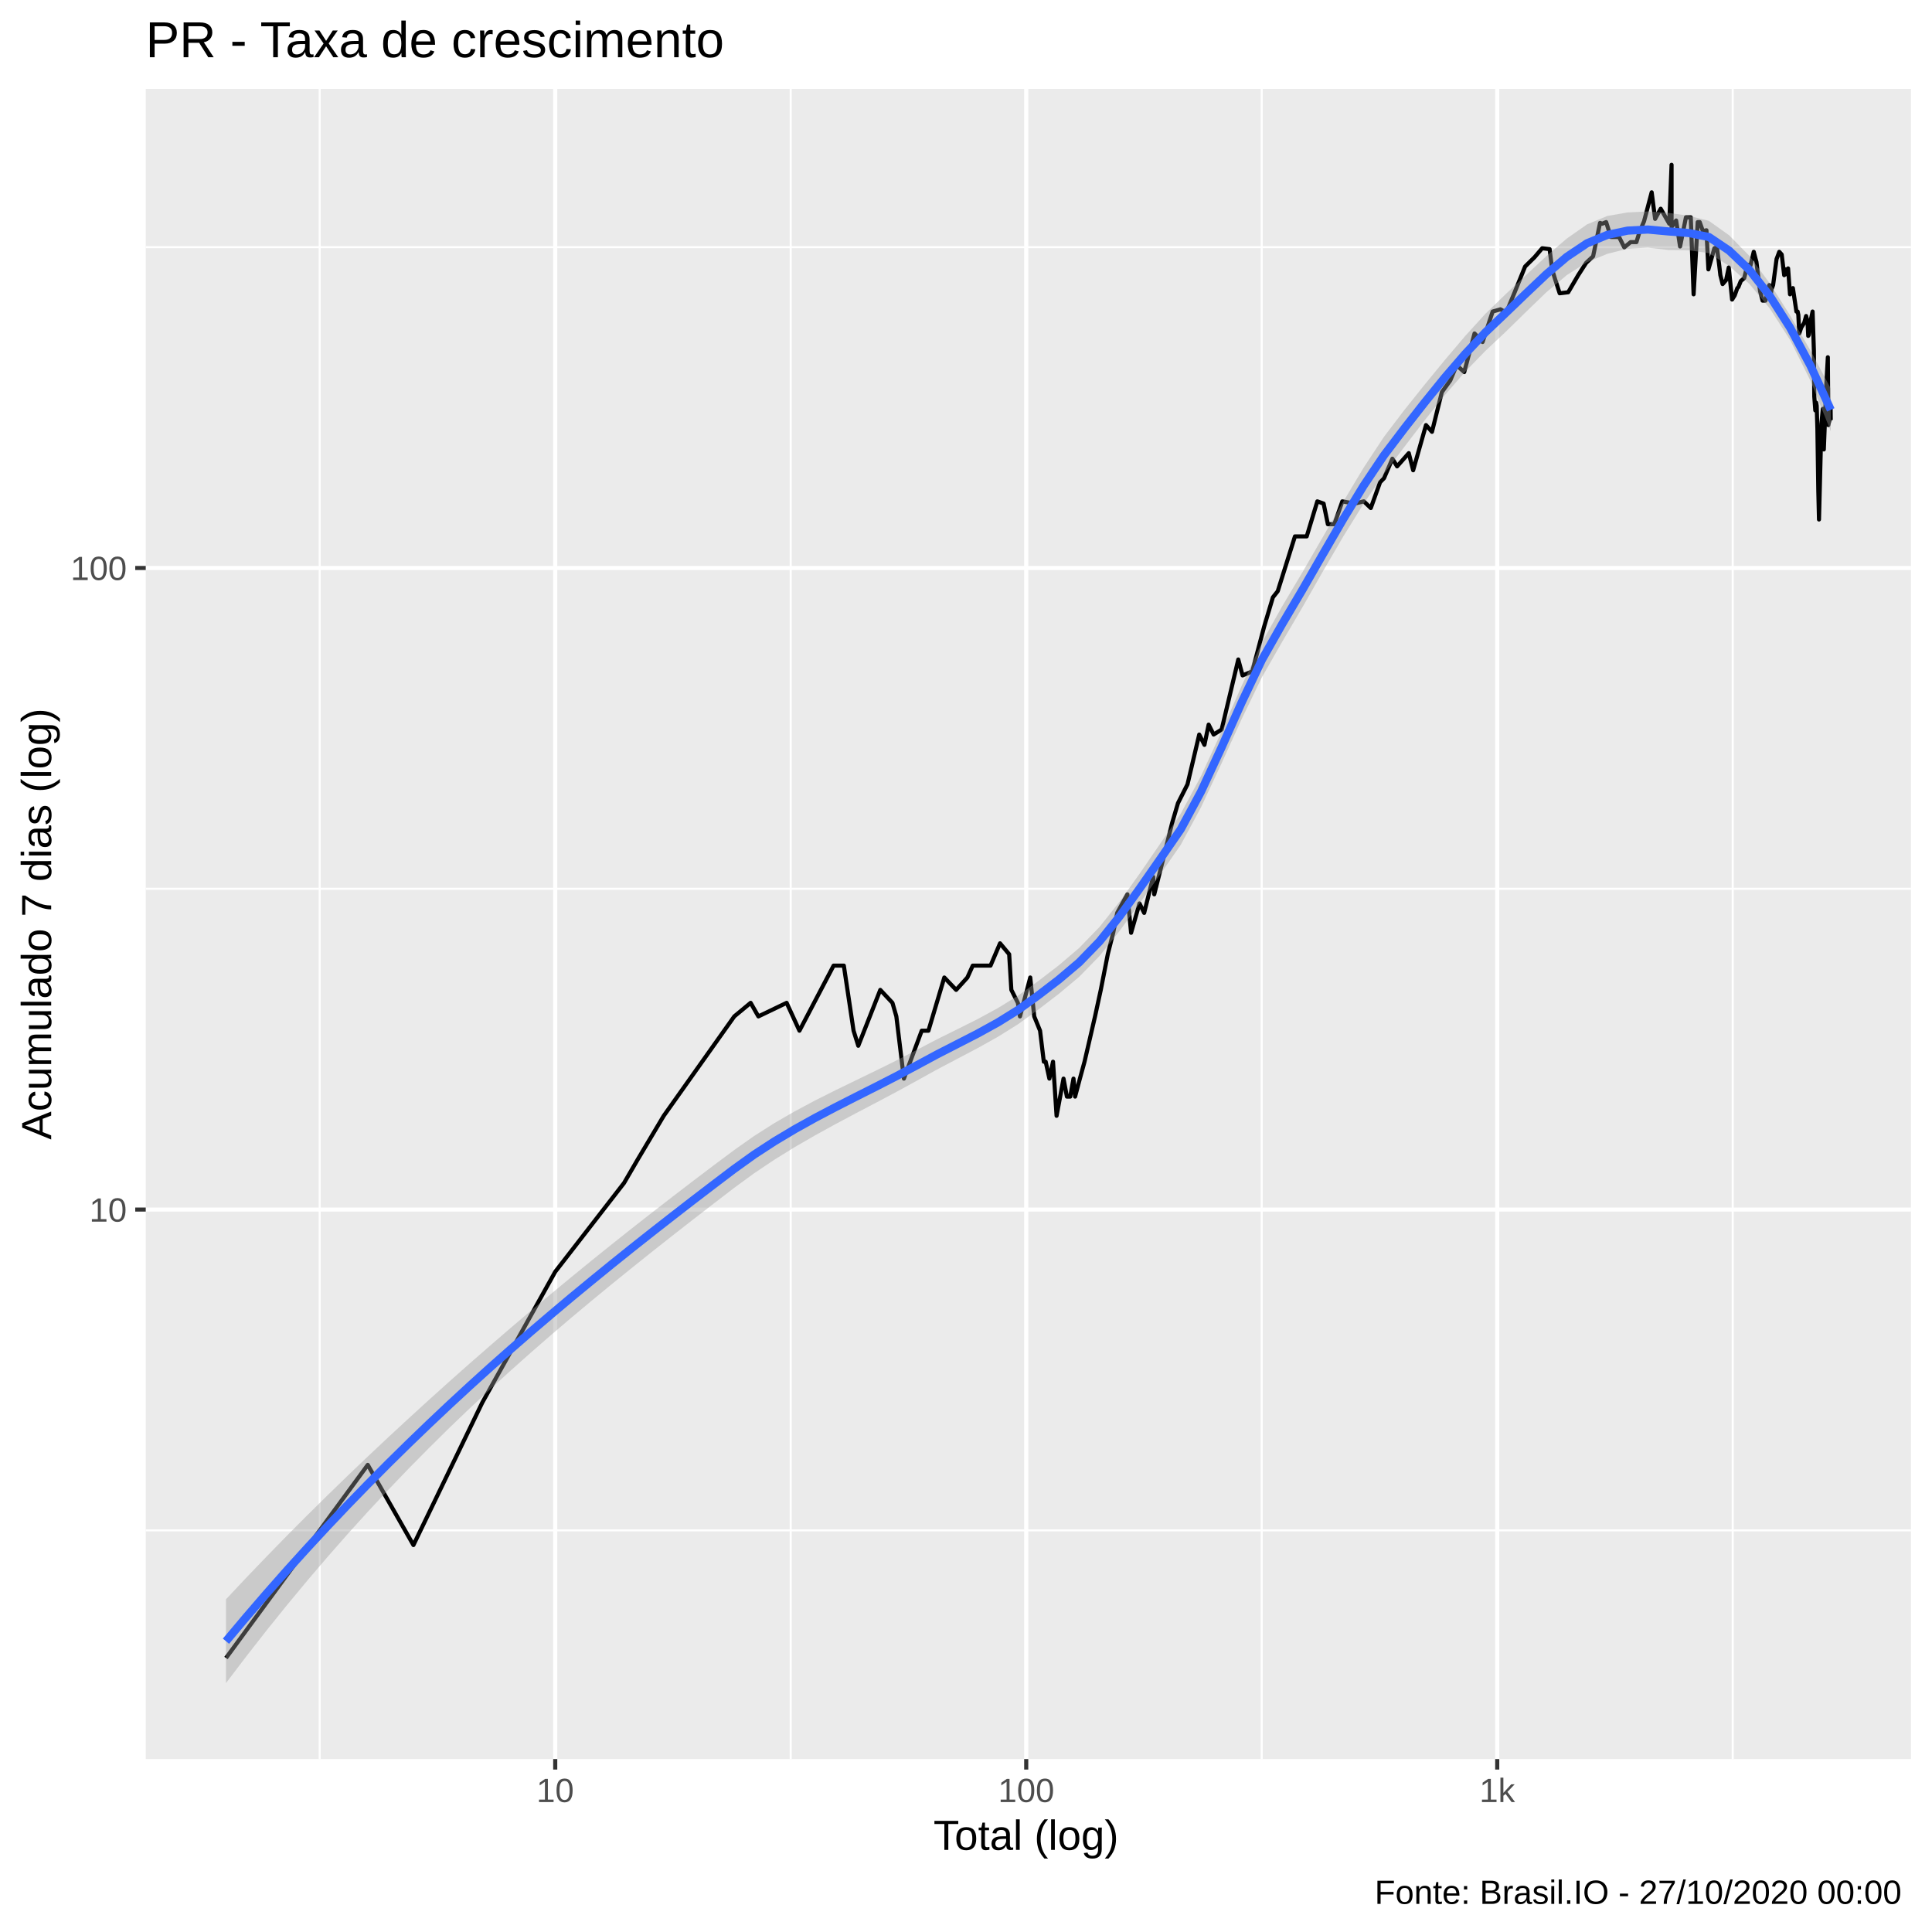
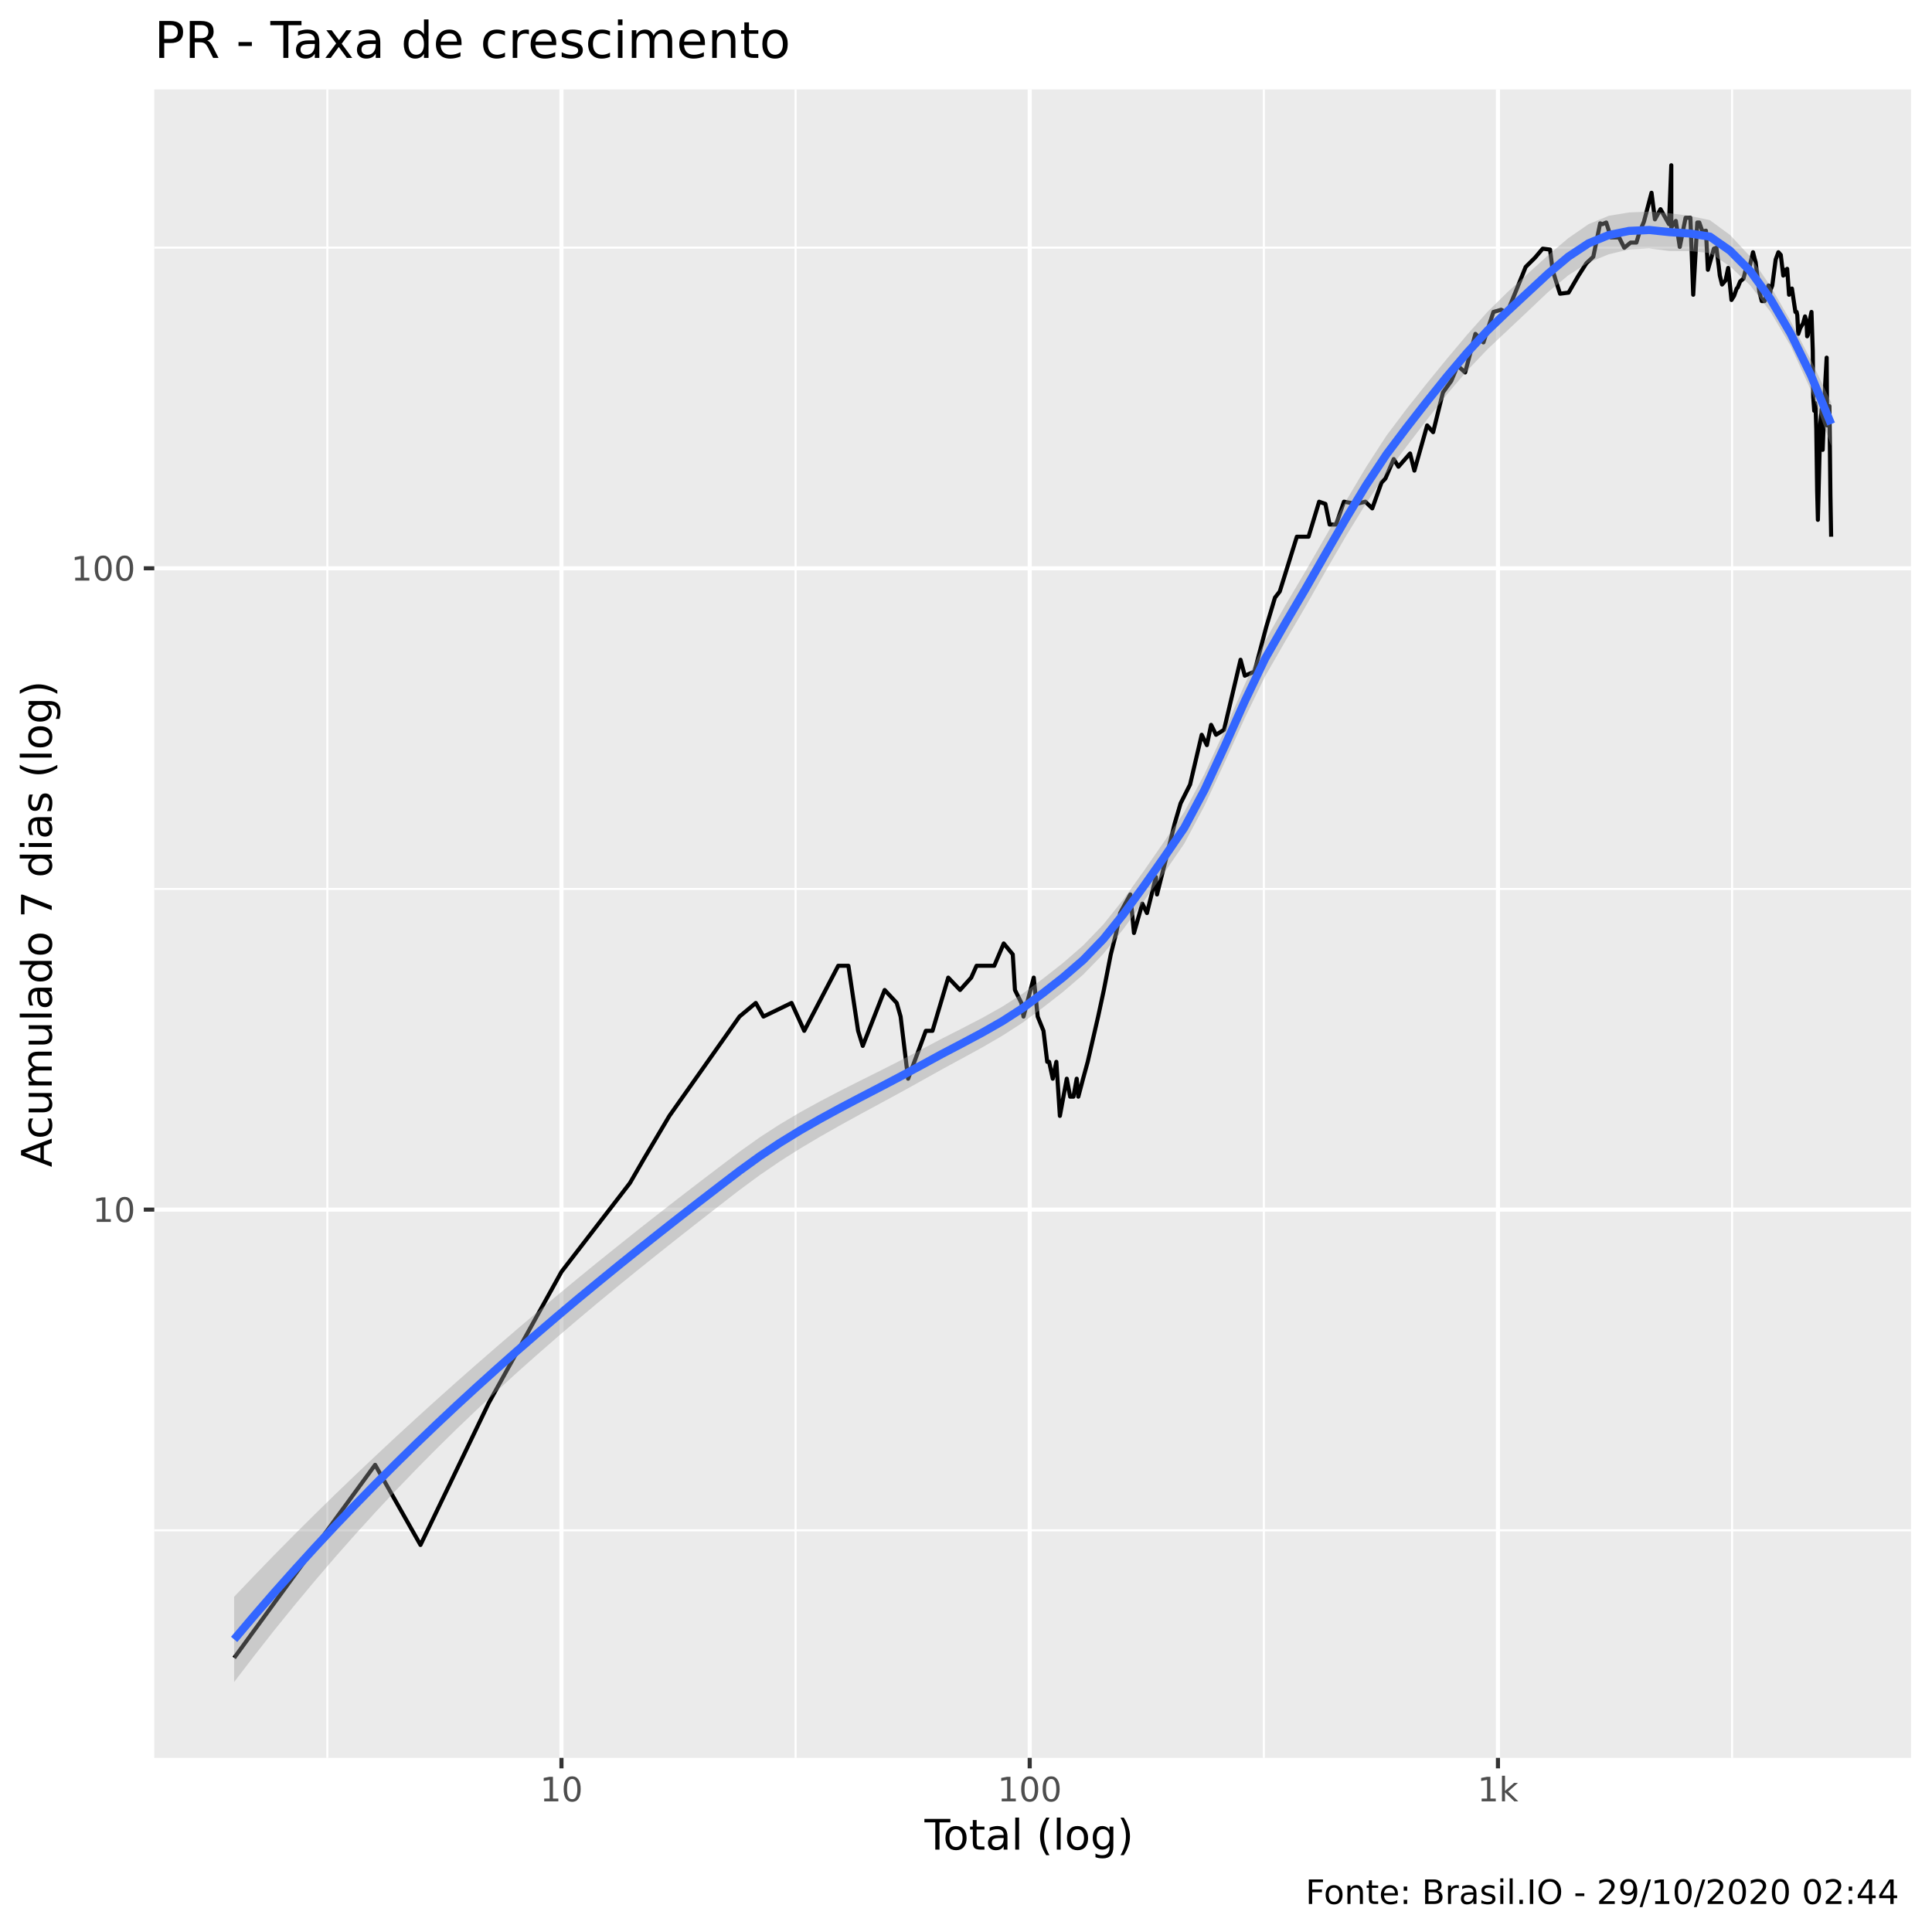
<svg xmlns="http://www.w3.org/2000/svg" viewBox="0 0 504.00 504.00">
  <defs>
    <style type="text/css">
    line, polyline, polygon, path, rect, circle {
      fill: none;
      stroke: #000000;
      stroke-linecap: round;
      stroke-linejoin: round;
      stroke-miterlimit: 10.00;
    }
  </style>
  </defs>
  <rect width="100%" height="100%" style="stroke: none; fill: #FFFFFF;" />
-   <rect x="-0" y="0.00" width="504.00" height="504.00" style="stroke-width: 1.07; stroke: #FFFFFF; fill: #FFFFFF;" />
+   <rect x="0" y="0.00" width="504.00" height="504.00" style="stroke-width: 1.07; stroke: #FFFFFF; fill: #FFFFFF;" />
  <defs>
-     <clipPath id="cpMzguMDJ8NDk4LjUyfDQ1OC44OHwyMy4xOQ==">
-       <rect x="38.02" y="23.19" width="460.50" height="435.69" />
+     <clipPath id="cpNDAuMjV8NDk4LjUyfDQ1OC41N3wyMy4zMw==">
+       <rect x="40.25" y="23.33" width="458.27" height="435.24" />
    </clipPath>
  </defs>
-   <rect x="38.02" y="23.19" width="460.50" height="435.69" style="stroke-width: 1.07; stroke: none; fill: #EBEBEB;" clip-path="url(#cpMzguMDJ8NDk4LjUyfDQ1OC44OHwyMy4xOQ==)" />
-   <polyline points="38.02,399.23 498.52,399.23 " style="stroke-width: 0.53; stroke: #FFFFFF; stroke-linecap: butt;" clip-path="url(#cpMzguMDJ8NDk4LjUyfDQ1OC44OHwyMy4xOQ==)" />
-   <polyline points="38.02,231.85 498.52,231.85 " style="stroke-width: 0.53; stroke: #FFFFFF; stroke-linecap: butt;" clip-path="url(#cpMzguMDJ8NDk4LjUyfDQ1OC44OHwyMy4xOQ==)" />
-   <polyline points="38.02,64.48 498.52,64.48 " style="stroke-width: 0.53; stroke: #FFFFFF; stroke-linecap: butt;" clip-path="url(#cpMzguMDJ8NDk4LjUyfDQ1OC44OHwyMy4xOQ==)" />
-   <polyline points="83.40,458.88 83.40,23.19 " style="stroke-width: 0.53; stroke: #FFFFFF; stroke-linecap: butt;" clip-path="url(#cpMzguMDJ8NDk4LjUyfDQ1OC44OHwyMy4xOQ==)" />
-   <polyline points="206.27,458.88 206.27,23.19 " style="stroke-width: 0.53; stroke: #FFFFFF; stroke-linecap: butt;" clip-path="url(#cpMzguMDJ8NDk4LjUyfDQ1OC44OHwyMy4xOQ==)" />
-   <polyline points="329.14,458.88 329.14,23.19 " style="stroke-width: 0.53; stroke: #FFFFFF; stroke-linecap: butt;" clip-path="url(#cpMzguMDJ8NDk4LjUyfDQ1OC44OHwyMy4xOQ==)" />
-   <polyline points="452.01,458.88 452.01,23.19 " style="stroke-width: 0.53; stroke: #FFFFFF; stroke-linecap: butt;" clip-path="url(#cpMzguMDJ8NDk4LjUyfDQ1OC44OHwyMy4xOQ==)" />
-   <polyline points="38.02,315.54 498.52,315.54 " style="stroke-width: 1.07; stroke: #FFFFFF; stroke-linecap: butt;" clip-path="url(#cpMzguMDJ8NDk4LjUyfDQ1OC44OHwyMy4xOQ==)" />
-   <polyline points="38.02,148.17 498.52,148.17 " style="stroke-width: 1.07; stroke: #FFFFFF; stroke-linecap: butt;" clip-path="url(#cpMzguMDJ8NDk4LjUyfDQ1OC44OHwyMy4xOQ==)" />
-   <polyline points="144.84,458.88 144.84,23.19 " style="stroke-width: 1.07; stroke: #FFFFFF; stroke-linecap: butt;" clip-path="url(#cpMzguMDJ8NDk4LjUyfDQ1OC44OHwyMy4xOQ==)" />
-   <polyline points="267.71,458.88 267.71,23.19 " style="stroke-width: 1.07; stroke: #FFFFFF; stroke-linecap: butt;" clip-path="url(#cpMzguMDJ8NDk4LjUyfDQ1OC44OHwyMy4xOQ==)" />
-   <polyline points="390.58,458.88 390.58,23.19 " style="stroke-width: 1.07; stroke: #FFFFFF; stroke-linecap: butt;" clip-path="url(#cpMzguMDJ8NDk4LjUyfDQ1OC44OHwyMy4xOQ==)" />
-   <polyline points="58.95,432.53 58.95,432.53 58.95,432.53 80.59,403.06 80.59,403.06 80.59,403.06 95.94,382.14 107.85,403.06 125.80,365.92 144.84,331.76 162.79,308.61 166.47,302.29 173.15,291.08 191.55,265.15 195.82,261.61 197.84,265.15 205.21,261.61 208.55,268.88 217.46,251.90 220.13,251.90 222.67,268.88 223.90,272.81 229.64,258.23 232.81,261.61 233.83,265.15 235.80,281.38 240.45,268.88 242.20,268.88 246.34,255.00 249.43,258.23 252.36,255.00 253.76,251.90 255.13,251.90 258.40,251.90 260.88,246.08 263.26,248.93 263.83,258.23 265.53,261.61 266.08,265.15 268.76,255.00 269.80,265.15 271.32,268.88 272.30,276.97 272.79,276.97 273.75,281.38 274.70,276.97 275.63,291.08 277.44,281.38 278.32,286.07 279.19,286.07 280.04,281.38 280.46,286.07 281.71,281.38 282.92,276.97 285.66,265.15 287.16,258.23 288.99,248.93 290.40,243.34 291.44,238.15 292.79,235.68 294.10,233.30 295.07,243.34 297.26,235.68 298.48,238.15 300.82,228.75 301.11,233.30 303.34,224.48 305.75,214.77 307.30,209.51 309.78,204.61 312.84,191.62 314.20,194.31 315.30,189.03 316.60,191.62 318.69,190.31 323.03,172.04 324.15,176.20 326.68,175.14 329.77,163.48 332.06,155.82 333.32,154.23 337.81,139.93 340.88,139.93 343.65,130.79 345.29,131.37 346.40,136.75 348.09,136.75 350.17,130.79 353.37,131.37 355.78,130.79 357.60,132.53 360.02,125.81 361.05,124.75 363.23,119.67 364.46,121.66 367.51,118.21 368.65,122.68 372.00,110.89 373.56,112.65 376.14,102.28 378.33,99.25 379.99,95.28 381.97,97.06 384.66,86.99 386.76,89.22 389.39,81.27 391.42,80.69 392.93,81.56 395.13,76.24 397.85,69.53 400.31,67.11 402.31,64.76 404.25,64.99 404.90,70.27 405.67,72.81 406.87,76.51 409.10,76.24 411.71,71.78 413.79,68.55 415.59,66.87 417.40,58.15 417.97,58.36 418.99,57.94 420.22,61.82 422.36,61.82 423.72,64.53 425.39,63.16 426.89,63.16 427.70,60.50 428.88,57.73 430.87,50.17 431.77,57.10 433.23,54.45 435.46,58.36 436.06,42.99 436.06,59.21 437.25,57.52 438.28,64.30 439.81,56.69 441.07,56.69 441.81,76.78 442.88,57.94 443.40,57.94 444.23,60.29 445.16,60.07 445.67,70.27 447.23,64.76 447.90,64.53 448.50,69.28 448.79,71.78 449.38,74.11 450.29,73.06 450.98,69.78 451.85,78.15 452.54,77.05 453.21,75.16 453.49,74.90 454.12,73.32 455.01,72.55 455.86,69.04 456.64,69.28 457.50,65.69 457.99,67.58 458.20,68.31 458.59,71.53 459.15,75.97 459.81,78.43 460.54,78.43 461.55,74.37 461.83,77.60 462.14,75.43 462.55,74.37 463.45,67.58 464.16,65.69 464.79,66.40 465.44,71.78 465.78,70.27 466.00,71.53 466.46,70.02 466.96,76.78 467.71,75.16 468.16,78.15 468.63,81.27 468.95,81.27 469.13,82.14 469.37,86.99 469.90,85.44 470.66,84.23 471.16,82.44 471.54,83.93 471.71,87.62 471.88,87.31 472.23,84.23 472.85,81.27 473.19,91.52 473.29,103.45 473.56,107.07 473.78,105.04 473.92,105.84 474.10,111.76 474.34,127.98 474.52,135.52 475.16,110.45 475.52,106.66 475.61,111.33 475.63,116.31 475.78,117.25 476.45,100.00 476.83,93.20 476.96,110.89 477.35,109.17 477.43,109.17 477.54,105.84 477.59,109.59 " style="stroke-width: 1.07; stroke-linecap: butt;" clip-path="url(#cpMzguMDJ8NDk4LjUyfDQ1OC44OHwyMy4xOQ==)" />
-   <polygon points="58.95,417.21 64.25,411.57 69.55,406.05 74.85,400.62 80.15,395.30 85.45,390.07 90.75,384.92 96.05,379.86 101.35,374.88 106.65,369.98 111.95,365.14 117.24,360.38 122.54,355.68 127.84,351.05 133.14,346.48 138.44,341.98 143.74,337.54 149.04,333.16 154.34,328.83 159.64,324.57 164.94,320.36 170.24,316.21 175.54,312.11 180.83,308.05 186.13,304.04 191.43,300.08 196.73,296.34 202.03,292.97 207.33,289.91 212.63,287.08 217.93,284.42 223.23,281.84 228.53,279.27 233.83,276.65 239.13,273.91 244.43,271.12 249.72,268.50 255.02,265.85 260.32,262.98 265.62,259.70 270.92,255.88 276.22,251.81 281.52,247.29 286.82,241.83 292.12,235.17 297.42,227.73 302.72,220.01 308.02,212.26 313.31,202.44 318.61,190.95 323.91,178.91 329.21,167.56 334.51,158.12 339.81,149.21 345.11,140.05 350.41,130.88 355.71,122.04 361.01,113.99 366.31,107.01 371.61,100.38 376.90,93.93 382.20,87.68 387.50,81.85 392.80,76.72 398.10,71.75 403.40,66.82 408.70,62.25 414.00,58.54 419.30,56.34 424.60,55.42 429.90,55.16 435.20,55.53 440.49,56.28 445.79,57.61 451.09,61.39 456.39,66.79 461.69,73.93 466.99,82.30 472.29,91.45 477.59,101.34 477.59,112.50 472.29,99.29 466.99,88.70 461.69,80.48 456.39,74.10 451.09,69.38 445.79,66.04 440.49,65.28 435.20,65.21 429.90,64.61 424.60,64.89 419.30,66.22 414.00,68.40 408.70,71.79 403.40,76.24 398.10,81.36 392.80,86.55 387.50,91.53 382.20,97.00 376.90,103.08 371.61,109.70 366.31,116.63 361.01,123.65 355.71,131.42 350.41,139.96 345.11,149.05 339.81,158.34 334.51,167.37 329.21,176.64 323.91,187.57 318.61,199.25 313.31,210.59 308.02,220.39 302.72,228.02 297.42,235.50 292.12,242.78 286.82,249.40 281.52,254.82 276.22,259.26 270.92,263.32 265.62,267.16 260.32,270.47 255.02,273.43 249.72,276.22 244.43,279.01 239.13,281.95 233.83,284.85 228.53,287.66 223.23,290.44 217.93,293.26 212.63,296.18 207.33,299.24 202.03,302.52 196.73,306.07 191.43,309.95 186.13,314.02 180.83,318.12 175.54,322.25 170.24,326.43 164.94,330.67 159.64,334.96 154.34,339.32 149.04,343.75 143.74,348.27 138.44,352.89 133.14,357.61 127.84,362.44 122.54,367.39 117.24,372.47 111.95,377.70 106.65,383.06 101.35,388.59 96.05,394.27 90.75,400.12 85.45,406.15 80.15,412.35 74.85,418.74 69.55,425.32 64.25,432.10 58.95,439.07 " style="stroke-width: 0.00; stroke: none; fill: #999999; fill-opacity: 0.40;" clip-path="url(#cpMzguMDJ8NDk4LjUyfDQ1OC44OHwyMy4xOQ==)" />
-   <polyline points="58.95,417.21 64.25,411.57 69.55,406.05 74.85,400.62 80.15,395.30 85.45,390.07 90.75,384.92 96.05,379.86 101.35,374.88 106.65,369.98 111.95,365.14 117.24,360.38 122.54,355.68 127.84,351.05 133.14,346.48 138.44,341.98 143.74,337.54 149.04,333.16 154.34,328.83 159.64,324.57 164.94,320.36 170.24,316.21 175.54,312.11 180.83,308.05 186.13,304.04 191.43,300.08 196.73,296.34 202.03,292.97 207.33,289.91 212.63,287.08 217.93,284.42 223.23,281.84 228.53,279.27 233.83,276.65 239.13,273.91 244.43,271.12 249.72,268.50 255.02,265.85 260.32,262.98 265.62,259.70 270.92,255.88 276.22,251.81 281.52,247.29 286.82,241.83 292.12,235.17 297.42,227.73 302.72,220.01 308.02,212.26 313.31,202.44 318.61,190.95 323.91,178.91 329.21,167.56 334.51,158.12 339.81,149.21 345.11,140.05 350.41,130.88 355.71,122.04 361.01,113.99 366.31,107.01 371.61,100.38 376.90,93.93 382.20,87.68 387.50,81.85 392.80,76.72 398.10,71.75 403.40,66.82 408.70,62.25 414.00,58.54 419.30,56.34 424.60,55.42 429.90,55.16 435.20,55.53 440.49,56.28 445.79,57.61 451.09,61.39 456.39,66.79 461.69,73.93 466.99,82.30 472.29,91.45 477.59,101.34 " style="stroke-width: 2.13; stroke: none;" clip-path="url(#cpMzguMDJ8NDk4LjUyfDQ1OC44OHwyMy4xOQ==)" />
-   <polyline points="477.59,112.50 472.29,99.29 466.99,88.70 461.69,80.48 456.39,74.10 451.09,69.38 445.79,66.04 440.49,65.28 435.20,65.21 429.90,64.61 424.60,64.89 419.30,66.22 414.00,68.40 408.70,71.79 403.40,76.24 398.10,81.36 392.80,86.55 387.50,91.53 382.20,97.00 376.90,103.08 371.61,109.70 366.31,116.63 361.01,123.65 355.71,131.42 350.41,139.96 345.11,149.05 339.81,158.34 334.51,167.37 329.21,176.64 323.91,187.57 318.61,199.25 313.31,210.59 308.02,220.39 302.72,228.02 297.42,235.50 292.12,242.78 286.82,249.40 281.52,254.82 276.22,259.26 270.92,263.32 265.62,267.16 260.32,270.47 255.02,273.43 249.72,276.22 244.43,279.01 239.13,281.95 233.83,284.85 228.53,287.66 223.23,290.44 217.93,293.26 212.63,296.18 207.33,299.24 202.03,302.52 196.73,306.07 191.43,309.95 186.13,314.02 180.83,318.12 175.54,322.25 170.24,326.43 164.94,330.67 159.64,334.96 154.34,339.32 149.04,343.75 143.74,348.27 138.44,352.89 133.14,357.61 127.84,362.44 122.54,367.39 117.24,372.47 111.95,377.70 106.65,383.06 101.35,388.59 96.05,394.27 90.75,400.12 85.45,406.15 80.15,412.35 74.85,418.74 69.55,425.32 64.25,432.10 58.95,439.07 " style="stroke-width: 2.13; stroke: none;" clip-path="url(#cpMzguMDJ8NDk4LjUyfDQ1OC44OHwyMy4xOQ==)" />
-   <polyline points="58.95,428.14 64.25,421.84 69.55,415.69 74.85,409.68 80.15,403.83 85.45,398.11 90.75,392.52 96.05,387.07 101.35,381.73 106.65,376.52 111.95,371.42 117.24,366.43 122.54,361.54 127.84,356.74 133.14,352.05 138.44,347.43 143.74,342.91 149.04,338.45 154.34,334.08 159.64,329.76 164.94,325.51 170.24,321.32 175.54,317.18 180.83,313.08 186.13,309.03 191.43,305.01 196.73,301.20 202.03,297.75 207.33,294.58 212.63,291.63 217.93,288.84 223.23,286.14 228.53,283.47 233.83,280.75 239.13,277.93 244.43,275.07 249.72,272.36 255.02,269.64 260.32,266.72 265.62,263.43 270.92,259.60 276.22,255.54 281.52,251.06 286.82,245.61 292.12,238.98 297.42,231.62 302.72,224.02 308.02,216.33 313.31,206.52 318.61,195.10 323.91,183.24 329.21,172.10 334.51,162.75 339.81,153.78 345.11,144.55 350.41,135.42 355.71,126.73 361.01,118.82 366.31,111.82 371.61,105.04 376.90,98.50 382.20,92.34 387.50,86.69 392.80,81.64 398.10,76.55 403.40,71.53 408.70,67.02 414.00,63.47 419.30,61.28 424.60,60.16 429.90,59.88 435.20,60.37 440.49,60.78 445.79,61.82 451.09,65.38 456.39,70.44 461.69,77.20 466.99,85.50 472.29,95.37 477.59,106.92 " style="stroke-width: 2.13; stroke: #3366FF; stroke-linecap: butt;" clip-path="url(#cpMzguMDJ8NDk4LjUyfDQ1OC44OHwyMy4xOQ==)" />
+   <rect x="40.25" y="23.33" width="458.27" height="435.24" style="stroke-width: 1.07; stroke: none; fill: #EBEBEB;" clip-path="url(#cpNDAuMjV8NDk4LjUyfDQ1OC41N3wyMy4zMw==)" />
+   <polyline points="40.25,399.21 498.52,399.21 " style="stroke-width: 0.53; stroke: #FFFFFF; stroke-linecap: butt;" clip-path="url(#cpNDAuMjV8NDk4LjUyfDQ1OC41N3wyMy4zMw==)" />
+   <polyline points="40.25,231.90 498.52,231.90 " style="stroke-width: 0.53; stroke: #FFFFFF; stroke-linecap: butt;" clip-path="url(#cpNDAuMjV8NDk4LjUyfDQ1OC41N3wyMy4zMw==)" />
+   <polyline points="40.25,64.59 498.52,64.59 " style="stroke-width: 0.53; stroke: #FFFFFF; stroke-linecap: butt;" clip-path="url(#cpNDAuMjV8NDk4LjUyfDQ1OC41N3wyMy4zMw==)" />
+   <polyline points="85.39,458.57 85.39,23.33 " style="stroke-width: 0.53; stroke: #FFFFFF; stroke-linecap: butt;" clip-path="url(#cpNDAuMjV8NDk4LjUyfDQ1OC41N3wyMy4zMw==)" />
+   <polyline points="207.54,458.57 207.54,23.33 " style="stroke-width: 0.53; stroke: #FFFFFF; stroke-linecap: butt;" clip-path="url(#cpNDAuMjV8NDk4LjUyfDQ1OC41N3wyMy4zMw==)" />
+   <polyline points="329.70,458.57 329.70,23.33 " style="stroke-width: 0.53; stroke: #FFFFFF; stroke-linecap: butt;" clip-path="url(#cpNDAuMjV8NDk4LjUyfDQ1OC41N3wyMy4zMw==)" />
+   <polyline points="451.85,458.57 451.85,23.33 " style="stroke-width: 0.53; stroke: #FFFFFF; stroke-linecap: butt;" clip-path="url(#cpNDAuMjV8NDk4LjUyfDQ1OC41N3wyMy4zMw==)" />
+   <polyline points="40.25,315.55 498.52,315.55 " style="stroke-width: 1.07; stroke: #FFFFFF; stroke-linecap: butt;" clip-path="url(#cpNDAuMjV8NDk4LjUyfDQ1OC41N3wyMy4zMw==)" />
+   <polyline points="40.25,148.25 498.52,148.25 " style="stroke-width: 1.07; stroke: #FFFFFF; stroke-linecap: butt;" clip-path="url(#cpNDAuMjV8NDk4LjUyfDQ1OC41N3wyMy4zMw==)" />
+   <polyline points="146.47,458.57 146.47,23.33 " style="stroke-width: 1.07; stroke: #FFFFFF; stroke-linecap: butt;" clip-path="url(#cpNDAuMjV8NDk4LjUyfDQ1OC41N3wyMy4zMw==)" />
+   <polyline points="268.62,458.57 268.62,23.33 " style="stroke-width: 1.07; stroke: #FFFFFF; stroke-linecap: butt;" clip-path="url(#cpNDAuMjV8NDk4LjUyfDQ1OC41N3wyMy4zMw==)" />
+   <polyline points="390.77,458.57 390.77,23.33 " style="stroke-width: 1.07; stroke: #FFFFFF; stroke-linecap: butt;" clip-path="url(#cpNDAuMjV8NDk4LjUyfDQ1OC41N3wyMy4zMw==)" />
+   <polyline points="61.08,432.50 61.08,432.50 61.08,432.50 82.59,403.03 82.59,403.03 82.59,403.03 97.86,382.13 109.69,403.03 127.54,365.92 146.47,331.77 164.32,308.63 167.98,302.30 174.62,291.10 192.91,265.19 197.16,261.64 199.16,265.19 206.49,261.64 209.80,268.91 218.67,251.94 221.32,251.94 223.85,268.91 225.07,272.84 230.78,258.26 233.93,261.64 234.94,265.19 236.90,281.40 241.52,268.91 243.26,268.91 247.37,255.03 250.45,258.26 253.36,255.03 254.75,251.94 256.11,251.94 259.37,251.94 261.84,246.12 264.20,248.97 264.77,258.26 266.45,261.64 267.00,265.19 269.67,255.03 270.70,265.19 272.21,268.91 273.19,277.00 273.68,277.00 274.63,281.40 275.57,277.00 276.49,291.10 278.29,281.40 279.17,286.09 280.03,286.09 280.88,281.40 281.30,286.09 282.54,281.40 283.75,277.00 286.47,265.19 287.96,258.26 289.77,248.97 291.18,243.38 292.21,238.19 293.55,235.73 294.86,233.34 295.82,243.38 298.00,235.73 299.21,238.19 301.54,228.80 301.83,233.34 304.05,224.53 306.44,214.82 307.98,209.57 310.45,204.67 313.49,191.68 314.84,194.38 315.94,189.09 317.23,191.68 319.31,190.38 323.62,172.11 324.73,176.27 327.25,175.21 330.32,163.56 332.60,155.90 333.85,154.30 338.31,140.01 341.36,140.01 344.12,130.88 345.75,131.45 346.86,136.84 348.53,136.84 350.60,130.88 353.79,131.45 356.18,130.88 357.98,132.62 360.39,125.90 361.41,124.84 363.58,119.76 364.81,121.75 367.84,118.30 368.97,122.77 372.30,110.98 373.86,112.74 376.42,102.38 378.60,99.35 380.24,95.38 382.21,97.16 384.89,87.10 386.98,89.32 389.59,81.38 391.61,80.80 393.11,81.67 395.29,76.34 398.00,69.64 400.44,67.22 402.44,64.87 404.36,65.11 405.02,70.38 405.78,72.92 406.97,76.62 409.19,76.34 411.78,71.89 413.85,68.66 415.64,66.98 417.43,58.26 418.01,58.48 419.02,58.05 420.25,61.94 422.37,61.94 423.72,64.64 425.38,63.28 426.88,63.28 427.68,60.62 428.85,57.84 430.83,50.29 431.72,57.22 433.18,54.57 435.39,58.48 435.99,43.11 435.99,59.33 437.17,57.64 438.20,64.41 439.72,56.80 440.97,56.80 441.71,76.89 442.77,58.05 443.29,58.05 444.11,60.40 445.03,60.18 445.54,70.38 447.09,64.87 447.76,64.64 448.36,69.39 448.65,71.89 449.23,74.22 450.14,73.17 450.83,69.89 451.69,78.26 452.38,77.16 453.04,75.27 453.32,75.01 453.95,73.43 454.83,72.66 455.68,69.15 456.45,69.39 457.31,65.80 457.79,67.70 458.00,68.42 458.39,71.64 458.95,76.07 459.60,78.54 460.32,78.54 461.33,74.48 461.61,77.71 461.91,75.54 462.33,74.48 463.22,67.70 463.93,65.80 464.55,66.51 465.20,71.89 465.53,70.38 465.75,71.64 466.22,70.13 466.71,76.89 467.46,75.27 467.90,78.26 468.37,81.38 468.69,81.38 468.86,82.25 469.11,87.10 469.64,85.55 470.39,84.33 470.88,82.54 471.27,84.03 471.43,87.73 471.60,87.41 471.95,84.33 472.56,81.38 472.90,91.62 473.01,103.55 473.28,107.17 473.49,105.13 473.63,105.94 473.81,111.86 474.04,128.07 474.23,135.61 474.86,110.55 475.22,106.76 475.31,111.42 475.33,116.40 475.48,117.35 476.14,100.09 476.52,93.30 476.65,110.98 477.04,109.26 477.12,109.26 477.22,105.94 477.28,109.69 477.50,129.18 477.69,140.01 " style="stroke-width: 1.07; stroke-linecap: butt;" clip-path="url(#cpNDAuMjV8NDk4LjUyfDQ1OC41N3wyMy4zMw==)" />
+   <polygon points="61.08,416.54 66.36,411.00 71.63,405.56 76.91,400.22 82.18,394.98 87.45,389.82 92.73,384.75 98.00,379.76 103.27,374.84 108.55,369.99 113.82,365.21 119.09,360.50 124.37,355.85 129.64,351.26 134.91,346.73 140.19,342.26 145.46,337.84 150.73,333.49 156.01,329.18 161.28,324.94 166.55,320.74 171.83,316.59 177.10,312.49 182.37,308.44 187.65,304.42 192.92,300.45 198.20,296.69 203.47,293.28 208.74,290.15 214.02,287.25 219.29,284.50 224.56,281.84 229.84,279.21 235.11,276.54 240.38,273.77 245.66,270.97 250.93,268.29 256.20,265.56 261.48,262.60 266.75,259.23 272.02,255.35 277.30,251.21 282.57,246.63 287.84,241.15 293.12,234.55 298.39,227.20 303.67,219.58 308.94,211.82 314.21,201.92 319.49,190.42 324.76,178.44 330.03,167.20 335.31,157.88 340.58,148.98 345.85,139.84 351.13,130.67 356.40,121.81 361.67,113.67 366.95,106.64 372.22,100.01 377.49,93.55 382.77,87.27 388.04,81.35 393.31,76.16 398.59,71.35 403.86,66.58 409.13,62.12 414.41,58.47 419.68,56.29 424.96,55.42 430.23,55.20 435.50,55.61 440.78,56.31 446.05,57.43 451.32,61.30 456.60,66.96 461.87,74.66 467.14,83.81 472.42,93.93 477.69,104.97 477.69,116.27 472.42,101.80 467.14,90.27 461.87,81.36 456.60,74.47 451.32,69.49 446.05,66.02 440.78,65.50 435.50,65.48 430.23,64.81 424.96,65.06 419.68,66.34 414.41,68.47 409.13,71.81 403.86,76.18 398.59,81.18 393.31,86.15 388.04,91.11 382.77,96.66 377.49,102.84 372.22,109.53 366.95,116.44 361.67,123.45 356.40,131.27 351.13,139.85 345.85,148.94 340.58,158.22 335.31,167.25 330.03,176.42 324.76,187.25 319.49,198.87 314.21,210.21 308.94,220.08 303.67,227.73 298.39,235.11 293.12,242.27 287.84,248.81 282.57,254.25 277.30,258.76 272.02,262.89 266.75,266.79 261.48,270.19 256.20,273.26 250.93,276.14 245.66,279.00 240.38,281.95 235.11,284.88 229.84,287.74 224.56,290.59 219.29,293.49 214.02,296.48 208.74,299.61 203.47,302.95 198.20,306.55 192.92,310.44 187.65,314.52 182.37,318.63 177.10,322.77 171.83,326.95 166.55,331.18 161.28,335.46 156.01,339.81 150.73,344.24 145.46,348.74 140.19,353.34 134.91,358.03 129.64,362.84 124.37,367.76 119.09,372.81 113.82,377.99 108.55,383.32 103.27,388.80 98.00,394.43 92.73,400.23 87.45,406.20 82.18,412.35 76.91,418.67 71.63,425.18 66.36,431.89 61.08,438.79 " style="stroke-width: 0.00; stroke: none; fill: #999999; fill-opacity: 0.40;" clip-path="url(#cpNDAuMjV8NDk4LjUyfDQ1OC41N3wyMy4zMw==)" />
+   <polyline points="61.08,416.54 66.36,411.00 71.63,405.56 76.91,400.22 82.18,394.98 87.45,389.82 92.73,384.75 98.00,379.76 103.27,374.84 108.55,369.99 113.82,365.21 119.09,360.50 124.37,355.85 129.64,351.26 134.91,346.73 140.19,342.26 145.46,337.84 150.73,333.49 156.01,329.18 161.28,324.94 166.55,320.74 171.83,316.59 177.10,312.49 182.37,308.44 187.65,304.42 192.92,300.45 198.20,296.69 203.47,293.28 208.74,290.15 214.02,287.25 219.29,284.50 224.56,281.84 229.84,279.21 235.11,276.54 240.38,273.77 245.66,270.97 250.93,268.29 256.20,265.56 261.48,262.60 266.75,259.23 272.02,255.35 277.30,251.21 282.57,246.63 287.84,241.15 293.12,234.55 298.39,227.20 303.67,219.58 308.94,211.82 314.21,201.92 319.49,190.42 324.76,178.44 330.03,167.20 335.31,157.88 340.58,148.98 345.85,139.84 351.13,130.67 356.40,121.81 361.67,113.67 366.95,106.64 372.22,100.01 377.49,93.55 382.77,87.27 388.04,81.35 393.31,76.16 398.59,71.35 403.86,66.58 409.13,62.12 414.41,58.47 419.68,56.29 424.96,55.42 430.23,55.20 435.50,55.61 440.78,56.31 446.05,57.43 451.32,61.30 456.60,66.96 461.87,74.66 467.14,83.81 472.42,93.93 477.69,104.97 " style="stroke-width: 2.13; stroke: none;" clip-path="url(#cpNDAuMjV8NDk4LjUyfDQ1OC41N3wyMy4zMw==)" />
+   <polyline points="477.69,116.27 472.42,101.80 467.14,90.27 461.87,81.36 456.60,74.47 451.32,69.49 446.05,66.02 440.78,65.50 435.50,65.48 430.23,64.81 424.96,65.06 419.68,66.34 414.41,68.47 409.13,71.81 403.86,76.18 398.59,81.18 393.31,86.15 388.04,91.11 382.77,96.66 377.49,102.84 372.22,109.53 366.95,116.44 361.67,123.45 356.40,131.27 351.13,139.85 345.85,148.94 340.58,158.22 335.31,167.25 330.03,176.42 324.76,187.25 319.49,198.87 314.21,210.21 308.94,220.08 303.67,227.73 298.39,235.11 293.12,242.27 287.84,248.81 282.57,254.25 277.30,258.76 272.02,262.89 266.75,266.79 261.48,270.19 256.20,273.26 250.93,276.14 245.66,279.00 240.38,281.95 235.11,284.88 229.84,287.74 224.56,290.59 219.29,293.49 214.02,296.48 208.74,299.61 203.47,302.95 198.20,306.55 192.92,310.44 187.65,314.52 182.37,318.63 177.10,322.77 171.83,326.95 166.55,331.18 161.28,335.46 156.01,339.81 150.73,344.24 145.46,348.74 140.19,353.34 134.91,358.03 129.64,362.84 124.37,367.76 119.09,372.81 113.82,377.99 108.55,383.32 103.27,388.80 98.00,394.43 92.73,400.23 87.45,406.20 82.18,412.35 76.91,418.67 71.63,425.18 66.36,431.89 61.08,438.79 " style="stroke-width: 2.13; stroke: none;" clip-path="url(#cpNDAuMjV8NDk4LjUyfDQ1OC41N3wyMy4zMw==)" />
+   <polyline points="61.08,427.67 66.36,421.44 71.63,415.37 76.91,409.45 82.18,403.66 87.45,398.01 92.73,392.49 98.00,387.09 103.27,381.82 108.55,376.65 113.82,371.60 119.09,366.65 124.37,361.80 129.64,357.05 134.91,352.38 140.19,347.80 145.46,343.29 150.73,338.86 156.01,334.50 161.28,330.20 166.55,325.96 171.83,321.77 177.10,317.63 182.37,313.53 187.65,309.47 192.92,305.44 198.20,301.62 203.47,298.12 208.74,294.88 214.02,291.86 219.29,288.99 224.56,286.22 229.84,283.48 235.11,280.71 240.38,277.86 245.66,274.98 250.93,272.22 256.20,269.41 261.48,266.40 266.75,263.01 272.02,259.12 277.30,254.99 282.57,250.44 287.84,244.98 293.12,238.41 298.39,231.16 303.67,223.66 308.94,215.95 314.21,206.07 319.49,194.65 324.76,182.84 330.03,171.81 335.31,162.57 340.58,153.60 345.85,144.39 351.13,135.26 356.40,126.54 361.67,118.56 366.95,111.54 372.22,104.77 377.49,98.19 382.77,91.96 388.04,86.23 393.31,81.16 398.59,76.26 403.86,71.38 409.13,66.96 414.41,63.47 419.68,61.32 424.96,60.24 430.23,60.00 435.50,60.55 440.78,60.91 446.05,61.72 451.32,65.40 456.60,70.71 461.87,78.01 467.14,87.04 472.42,97.87 477.69,110.62 " style="stroke-width: 2.13; stroke: #3366FF; stroke-linecap: butt;" clip-path="url(#cpNDAuMjV8NDk4LjUyfDQ1OC41N3wyMy4zMw==)" />
  <defs>
    <clipPath id="cpMC4wMHw1MDQuMDB8NTA0LjAwfDAuMDA=">
      <rect x="0.00" y="0.00" width="504.00" height="504.00" />
    </clipPath>
  </defs>
  <g clip-path="url(#cpMC4wMHw1MDQuMDB8NTA0LjAwfDAuMDA=)">
-     <text x="23.30" y="318.69" style="font-size: 8.80px; fill: #4D4D4D; font-family: Arial;" textLength="9.79px" lengthAdjust="spacingAndGlyphs">10</text>
+     <text x="24.13" y="318.76" style="font-size: 8.80px; fill: #4D4D4D; font-family: DejaVu Sans;" textLength="11.20px" lengthAdjust="spacingAndGlyphs">10</text>
  </g>
  <g clip-path="url(#cpMC4wMHw1MDQuMDB8NTA0LjAwfDAuMDA=)">
-     <text x="18.41" y="151.32" style="font-size: 8.80px; fill: #4D4D4D; font-family: Arial;" textLength="14.68px" lengthAdjust="spacingAndGlyphs">100</text>
+     <text x="18.53" y="151.45" style="font-size: 8.80px; fill: #4D4D4D; font-family: DejaVu Sans;" textLength="16.80px" lengthAdjust="spacingAndGlyphs">100</text>
  </g>
-   <polyline points="35.28,315.54 38.02,315.54 " style="stroke-width: 1.07; stroke: #333333; stroke-linecap: butt;" clip-path="url(#cpMC4wMHw1MDQuMDB8NTA0LjAwfDAuMDA=)" />
-   <polyline points="35.28,148.17 38.02,148.17 " style="stroke-width: 1.07; stroke: #333333; stroke-linecap: butt;" clip-path="url(#cpMC4wMHw1MDQuMDB8NTA0LjAwfDAuMDA=)" />
-   <polyline points="144.84,461.62 144.84,458.88 " style="stroke-width: 1.07; stroke: #333333; stroke-linecap: butt;" clip-path="url(#cpMC4wMHw1MDQuMDB8NTA0LjAwfDAuMDA=)" />
-   <polyline points="267.71,461.62 267.71,458.88 " style="stroke-width: 1.07; stroke: #333333; stroke-linecap: butt;" clip-path="url(#cpMC4wMHw1MDQuMDB8NTA0LjAwfDAuMDA=)" />
-   <polyline points="390.58,461.62 390.58,458.88 " style="stroke-width: 1.07; stroke: #333333; stroke-linecap: butt;" clip-path="url(#cpMC4wMHw1MDQuMDB8NTA0LjAwfDAuMDA=)" />
+   <polyline points="37.51,315.55 40.25,315.55 " style="stroke-width: 1.07; stroke: #333333; stroke-linecap: butt;" clip-path="url(#cpMC4wMHw1MDQuMDB8NTA0LjAwfDAuMDA=)" />
+   <polyline points="37.51,148.25 40.25,148.25 " style="stroke-width: 1.07; stroke: #333333; stroke-linecap: butt;" clip-path="url(#cpMC4wMHw1MDQuMDB8NTA0LjAwfDAuMDA=)" />
+   <polyline points="146.47,461.31 146.47,458.57 " style="stroke-width: 1.07; stroke: #333333; stroke-linecap: butt;" clip-path="url(#cpMC4wMHw1MDQuMDB8NTA0LjAwfDAuMDA=)" />
+   <polyline points="268.62,461.31 268.62,458.57 " style="stroke-width: 1.07; stroke: #333333; stroke-linecap: butt;" clip-path="url(#cpMC4wMHw1MDQuMDB8NTA0LjAwfDAuMDA=)" />
+   <polyline points="390.77,461.31 390.77,458.57 " style="stroke-width: 1.07; stroke: #333333; stroke-linecap: butt;" clip-path="url(#cpMC4wMHw1MDQuMDB8NTA0LjAwfDAuMDA=)" />
  <g clip-path="url(#cpMC4wMHw1MDQuMDB8NTA0LjAwfDAuMDA=)">
-     <text x="139.94" y="470.11" style="font-size: 8.80px; fill: #4D4D4D; font-family: Arial;" textLength="9.79px" lengthAdjust="spacingAndGlyphs">10</text>
+     <text x="140.87" y="469.92" style="font-size: 8.80px; fill: #4D4D4D; font-family: DejaVu Sans;" textLength="11.20px" lengthAdjust="spacingAndGlyphs">10</text>
  </g>
  <g clip-path="url(#cpMC4wMHw1MDQuMDB8NTA0LjAwfDAuMDA=)">
-     <text x="260.37" y="470.11" style="font-size: 8.80px; fill: #4D4D4D; font-family: Arial;" textLength="14.68px" lengthAdjust="spacingAndGlyphs">100</text>
+     <text x="260.22" y="469.92" style="font-size: 8.80px; fill: #4D4D4D; font-family: DejaVu Sans;" textLength="16.80px" lengthAdjust="spacingAndGlyphs">100</text>
  </g>
  <g clip-path="url(#cpMC4wMHw1MDQuMDB8NTA0LjAwfDAuMDA=)">
-     <text x="385.93" y="470.11" style="font-size: 8.80px; fill: #4D4D4D; font-family: Arial;" textLength="9.29px" lengthAdjust="spacingAndGlyphs">1k</text>
+     <text x="385.42" y="469.92" style="font-size: 8.80px; fill: #4D4D4D; font-family: DejaVu Sans;" textLength="10.69px" lengthAdjust="spacingAndGlyphs">1k</text>
  </g>
  <g clip-path="url(#cpMC4wMHw1MDQuMDB8NTA0LjAwfDAuMDA=)">
-     <text x="243.51" y="482.57" style="font-size: 11.00px; font-family: Arial;" textLength="49.52px" lengthAdjust="spacingAndGlyphs">Total (log)</text>
+     <text x="241.18" y="482.51" style="font-size: 11.00px; font-family: DejaVu Sans;" textLength="56.41px" lengthAdjust="spacingAndGlyphs">Total (log)</text>
  </g>
  <g clip-path="url(#cpMC4wMHw1MDQuMDB8NTA0LjAwfDAuMDA=)">
-     <text transform="translate(13.35,297.28) rotate(-90)" style="font-size: 11.00px; font-family: Arial;" textLength="112.50px" lengthAdjust="spacingAndGlyphs">Acumulado 7 dias (log)</text>
+     <text transform="translate(13.50,304.49) rotate(-90)" style="font-size: 11.00px; font-family: DejaVu Sans;" textLength="127.09px" lengthAdjust="spacingAndGlyphs">Acumulado 7 dias (log)</text>
  </g>
  <g clip-path="url(#cpMC4wMHw1MDQuMDB8NTA0LjAwfDAuMDA=)">
-     <text x="38.02" y="14.93" style="font-size: 13.20px; font-family: Arial;" textLength="152.59px" lengthAdjust="spacingAndGlyphs">PR - Taxa de crescimento</text>
+     <text x="40.25" y="15.10" style="font-size: 13.20px; font-family: DejaVu Sans;" textLength="168.44px" lengthAdjust="spacingAndGlyphs">PR - Taxa de crescimento</text>
  </g>
  <g clip-path="url(#cpMC4wMHw1MDQuMDB8NTA0LjAwfDAuMDA=)">
-     <text x="358.61" y="496.67" style="font-size: 8.80px; font-family: Arial;" textLength="139.91px" lengthAdjust="spacingAndGlyphs">Fonte: Brasil.IO -  27/10/2020 00:00</text>
+     <text x="340.58" y="496.69" style="font-size: 8.80px; font-family: DejaVu Sans;" textLength="157.94px" lengthAdjust="spacingAndGlyphs">Fonte: Brasil.IO -  29/10/2020 02:44</text>
  </g>
</svg>
